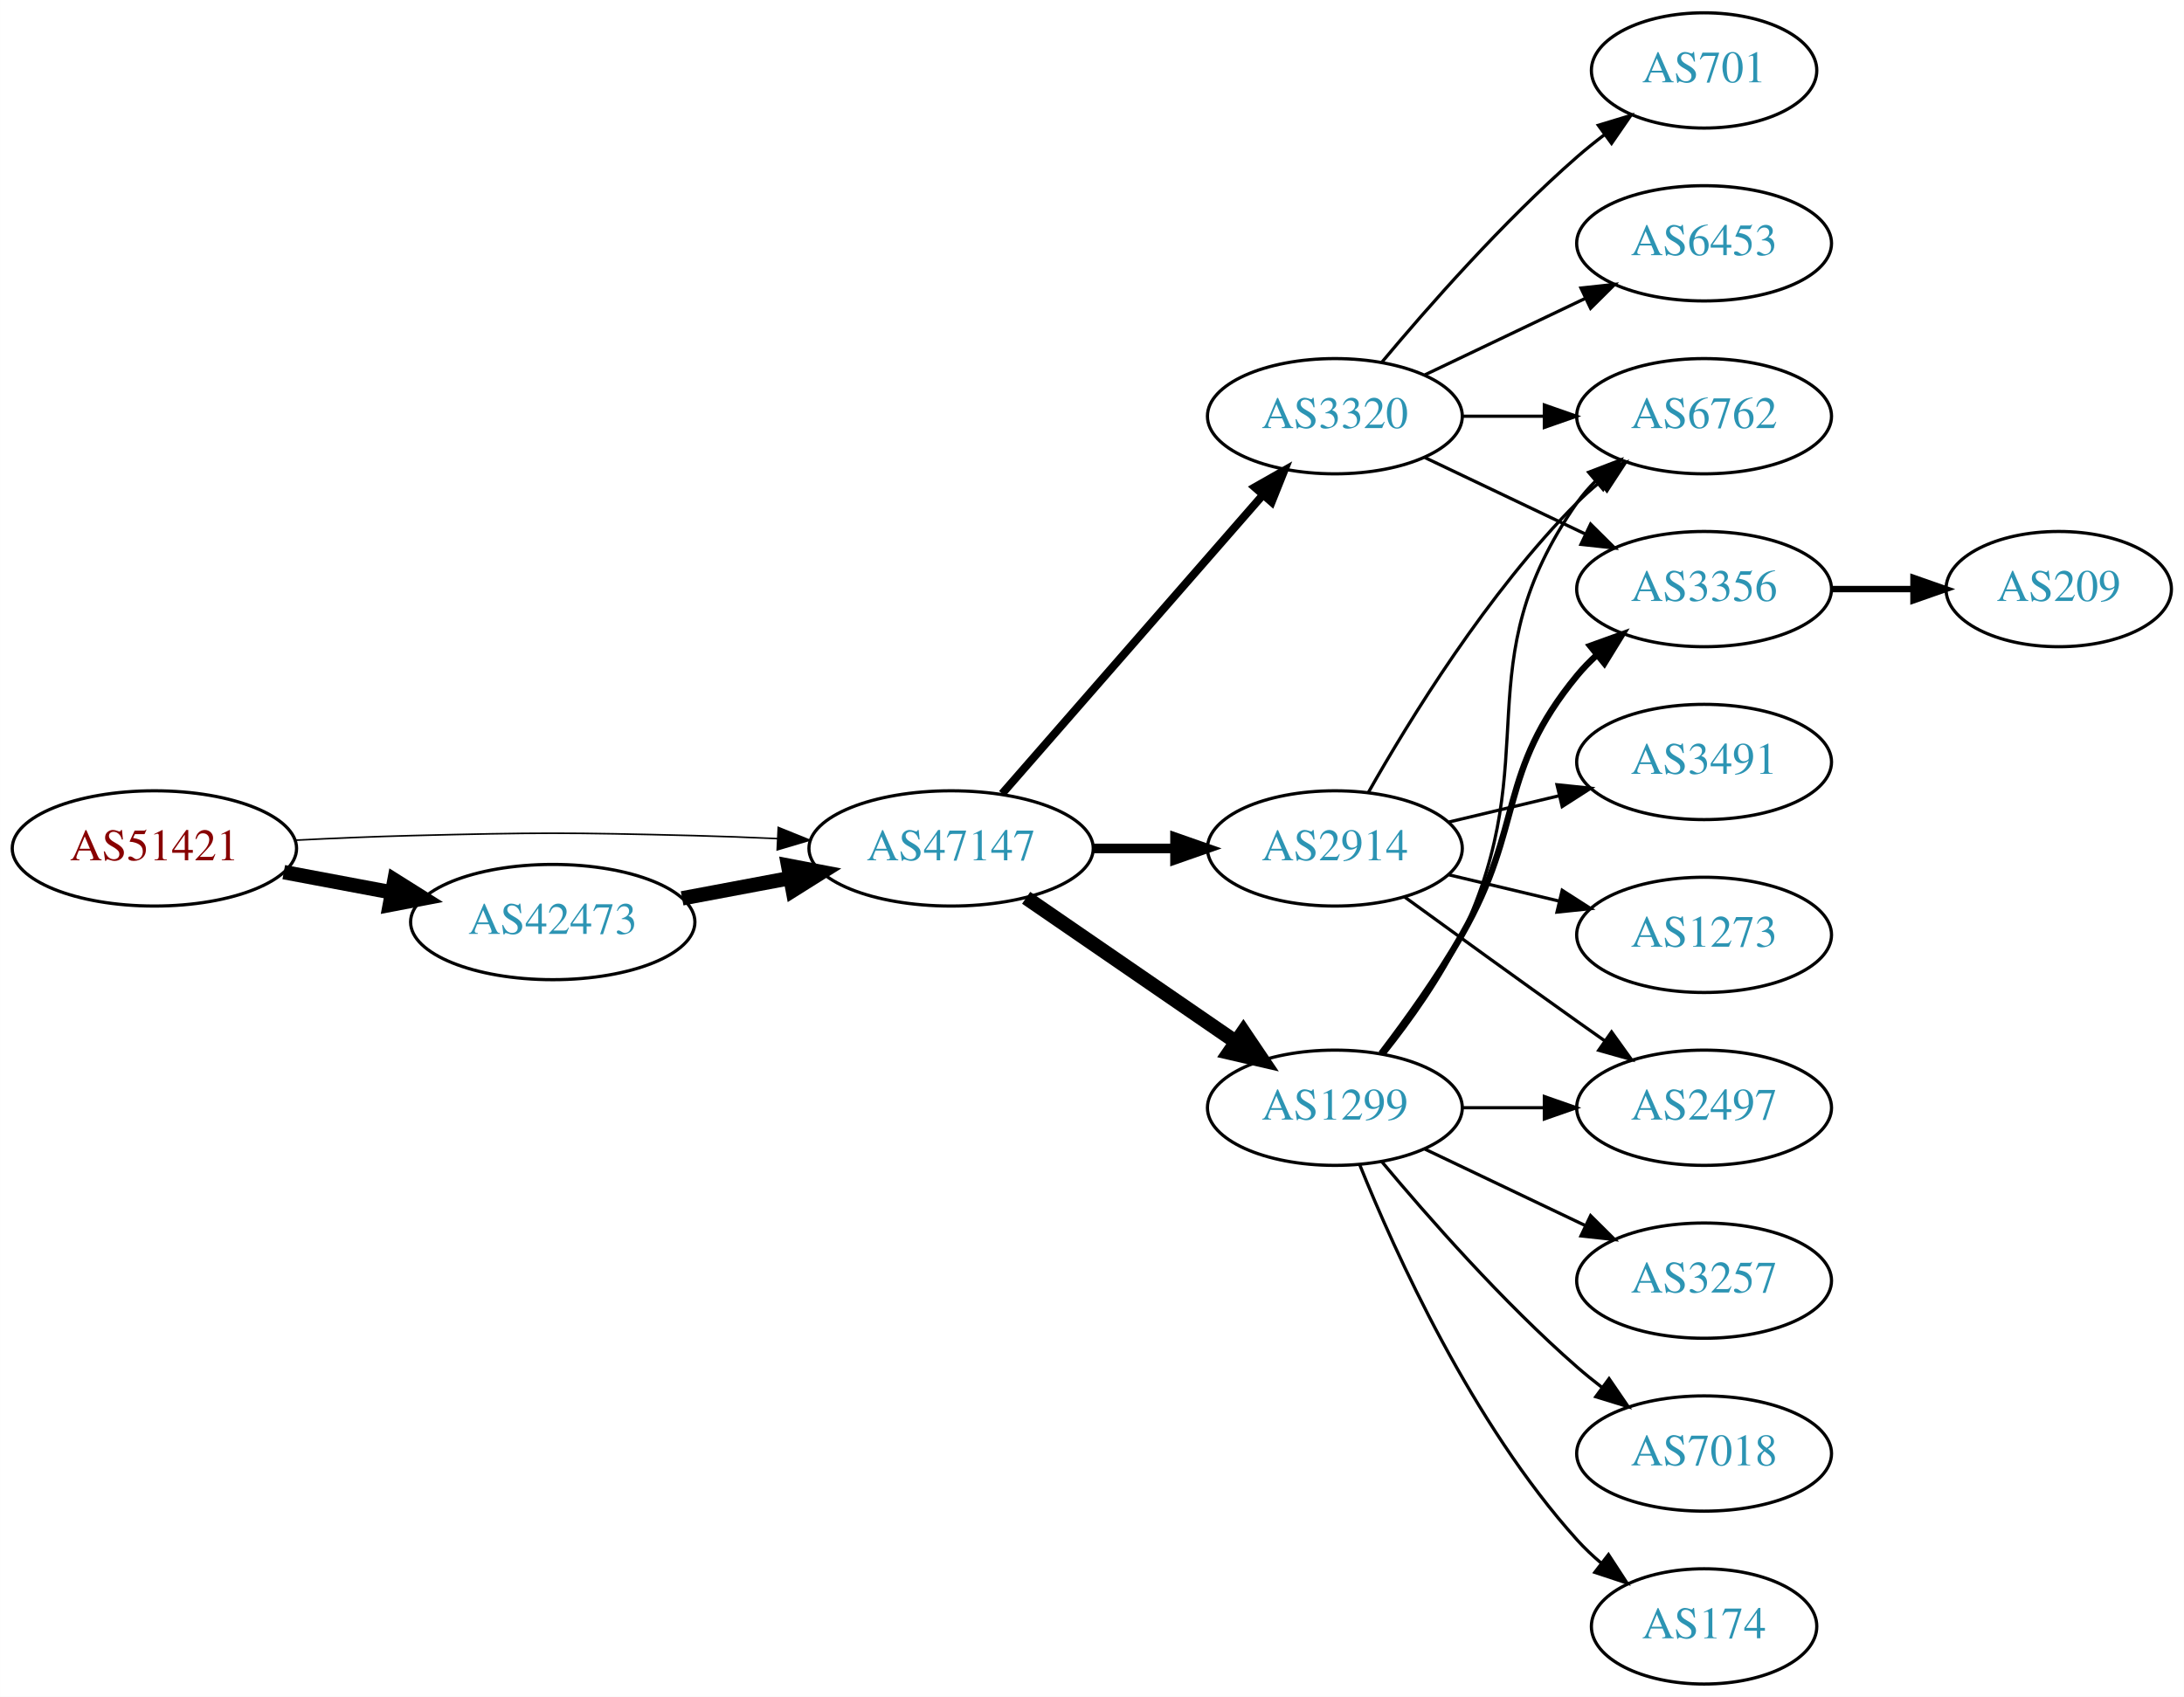
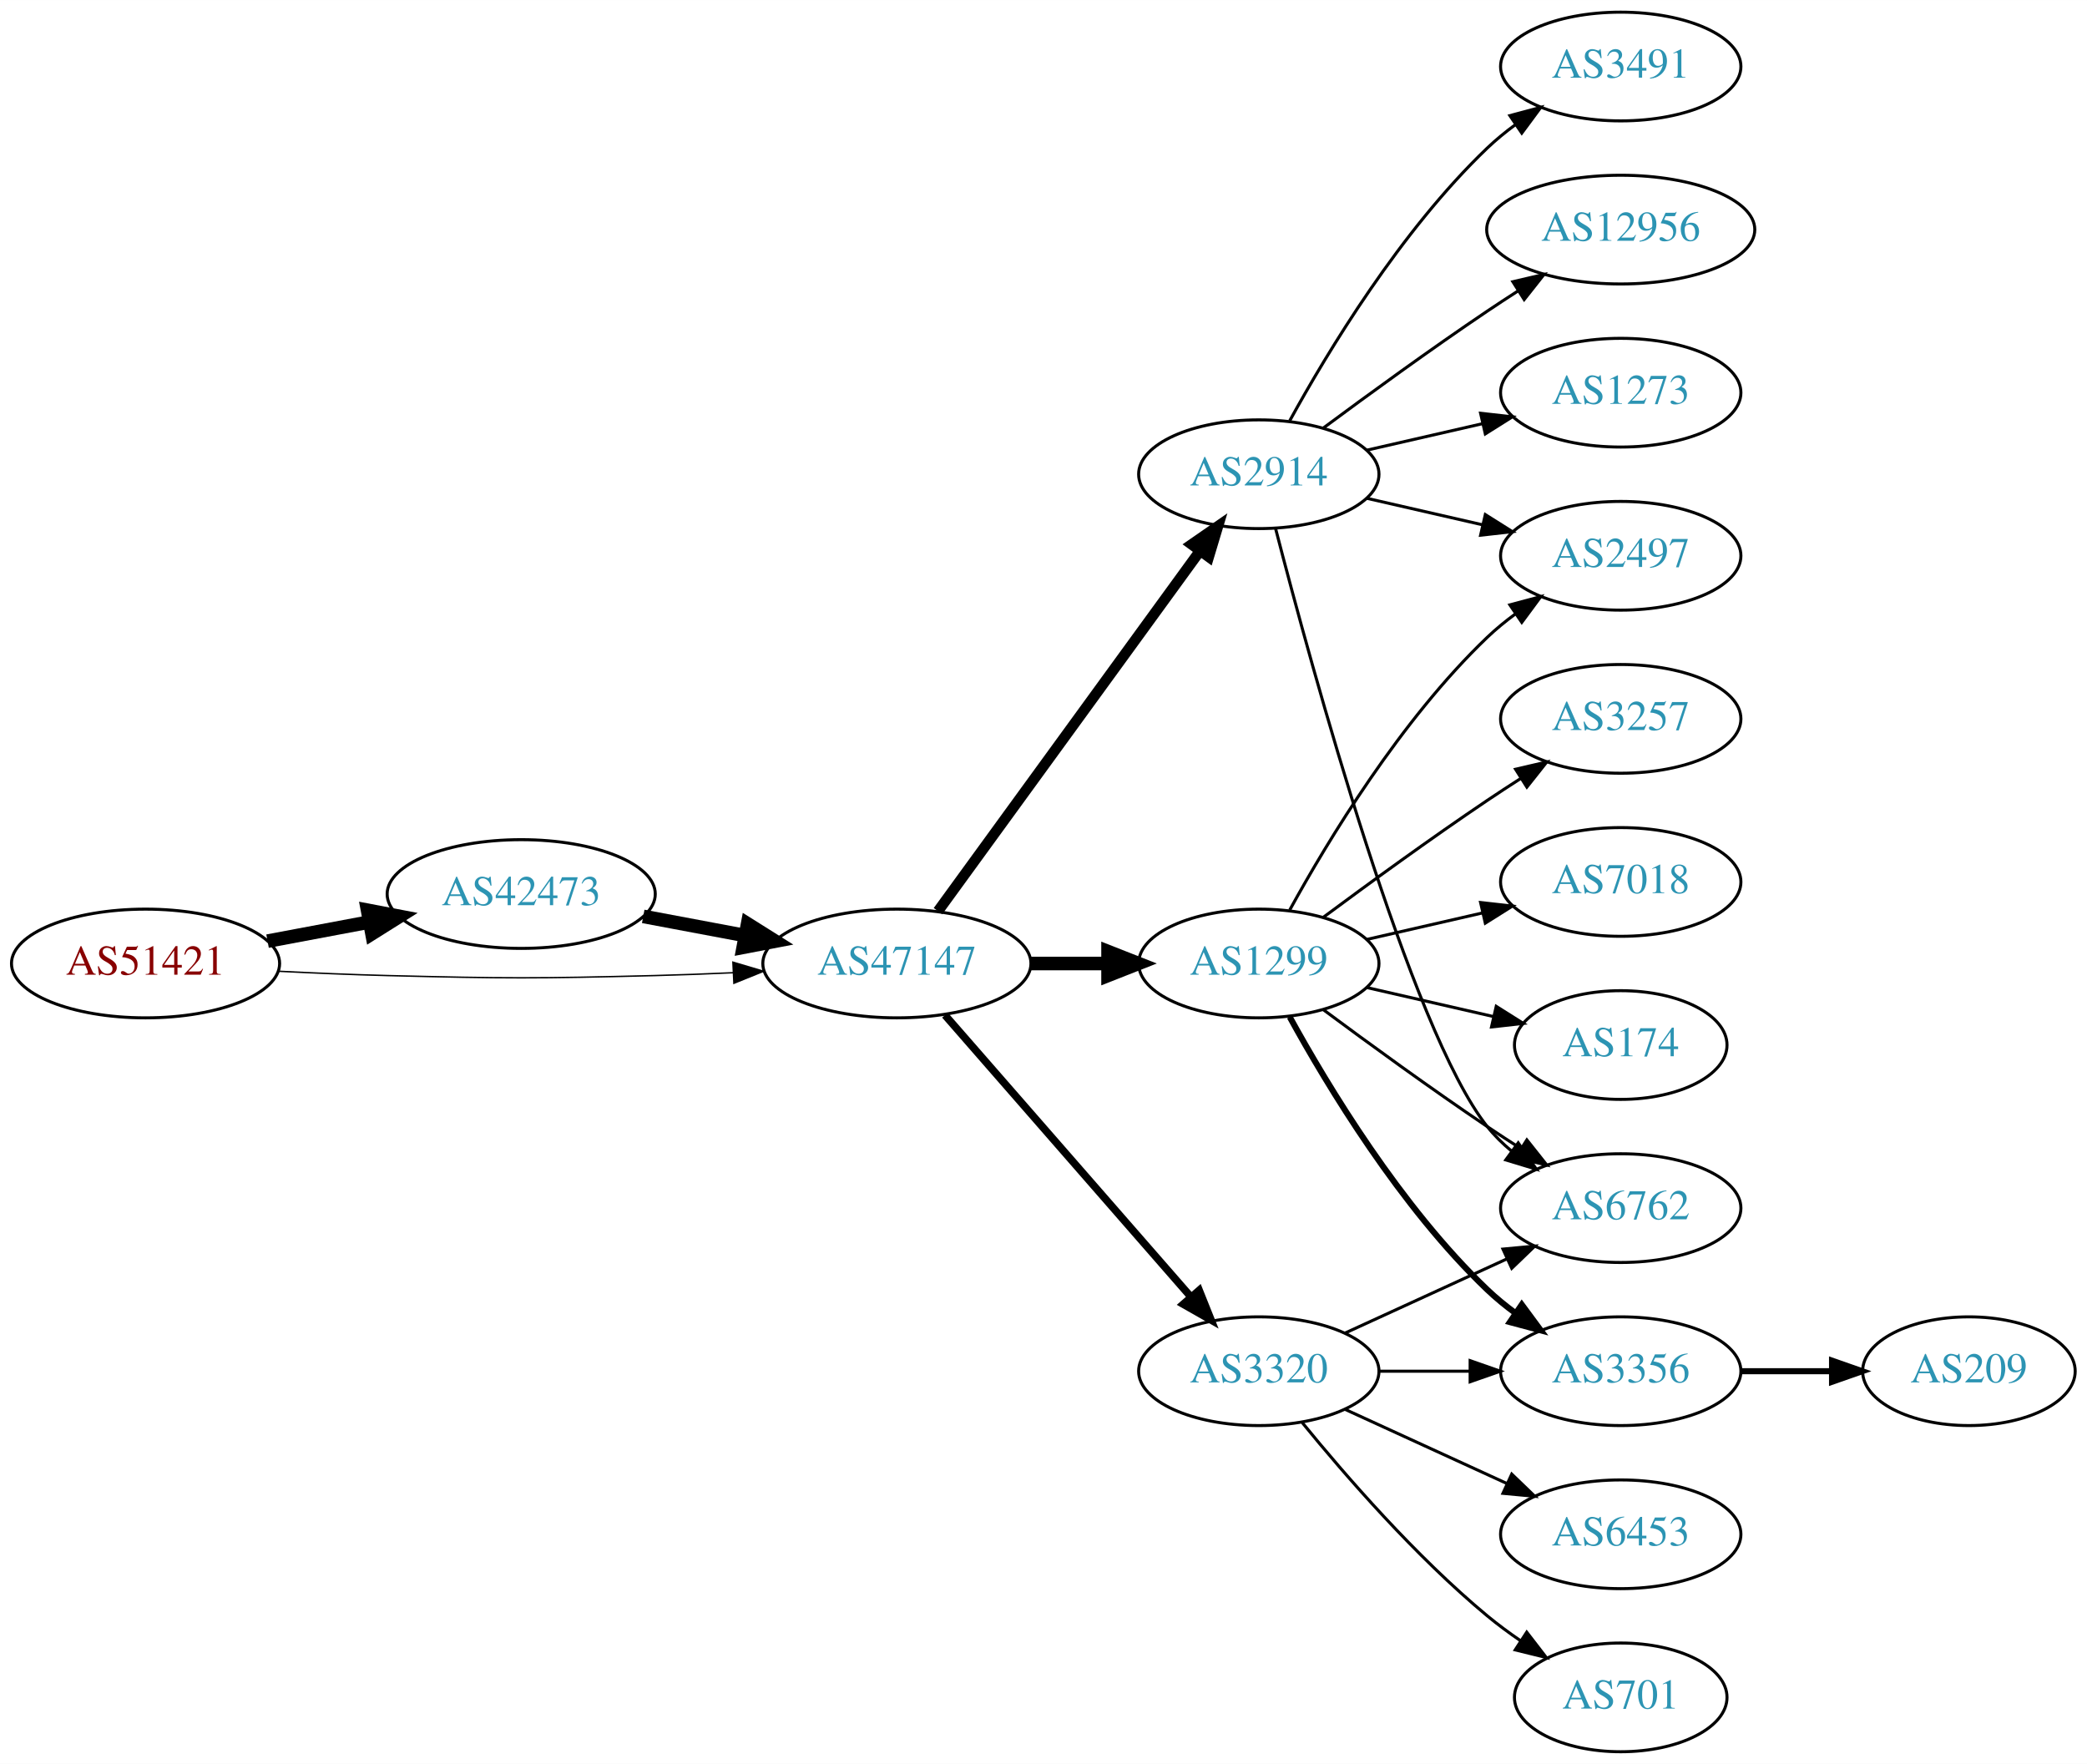
- <svg xmlns="http://www.w3.org/2000/svg" xmlns:xlink="http://www.w3.org/1999/xlink" width="682pt" height="530pt" viewBox="0.00 0.00 681.96 530.00">
-   <g id="graph0" class="graph" transform="scale(1 1) rotate(0) translate(4 526)">
-     <polygon fill="white" stroke="none" points="-4,4 -4,-526 677.956,-526 677.956,4 -4,4" />
+ <svg xmlns="http://www.w3.org/2000/svg" xmlns:xlink="http://www.w3.org/1999/xlink" width="691pt" height="584pt" viewBox="0.00 0.00 691.06 584.00">
+   <g id="graph0" class="graph" transform="scale(1 1) rotate(0) translate(4 580)">
+     <polygon fill="white" stroke="none" points="-4,4 -4,-580 687.055,-580 687.055,4 -4,4" />
    <g id="node1" class="node">
      <g id="a_node1">
        <a xlink:href="/asn/51421" xlink:title="AS51421 ~ Heinrich THURNER [AT]">
          <ellipse fill="#ffffff" stroke="black" cx="44.196" cy="-261" rx="44.393" ry="18" />
          <text text-anchor="middle" x="44.196" y="-257.3" font-family="Times,serif" font-size="14.00" fill="#880000">AS51421</text>
        </a>
      </g>
    </g>
    <g id="node2" class="node">
      <g id="a_node2">
        <a xlink:href="/asn/42473" xlink:title="AS42473 ~ ANEXIA Internetdienstleistungs GmbH [AT]">
-           <ellipse fill="#ffffff" stroke="black" cx="168.588" cy="-238" rx="44.393" ry="18" />
-           <text text-anchor="middle" x="168.588" y="-234.3" font-family="Times,serif" font-size="14.00" fill="#2c94b3">AS42473</text>
+           <ellipse fill="#ffffff" stroke="black" cx="168.588" cy="-284" rx="44.393" ry="18" />
+           <text text-anchor="middle" x="168.588" y="-280.3" font-family="Times,serif" font-size="14.00" fill="#2c94b3">AS42473</text>
        </a>
      </g>
    </g>
    <g id="edge1" class="edge">
-       <path fill="none" stroke="black" stroke-width="4.5" d="M84.595,-253.596C95.296,-251.585 107.019,-249.382 118.196,-247.282" />
-       <polygon fill="black" stroke="black" stroke-width="4.5" points="119.162,-251.107 128.263,-245.39 117.707,-243.367 119.162,-251.107" />
+       <path fill="none" stroke="black" stroke-width="4.5" d="M84.595,-268.404C95.296,-270.415 107.019,-272.618 118.196,-274.718" />
+       <polygon fill="black" stroke="black" stroke-width="4.5" points="117.707,-278.633 128.263,-276.61 119.162,-270.893 117.707,-278.633" />
    </g>
    <g id="node3" class="node">
      <g id="a_node3">
        <a xlink:href="/asn/47147" xlink:title="AS47147 ~ ANEXIA Internetdienstleistungs GmbH [AT]">
          <ellipse fill="#ffffff" stroke="black" cx="292.98" cy="-261" rx="44.393" ry="18" />
          <text text-anchor="middle" x="292.98" y="-257.3" font-family="Times,serif" font-size="14.00" fill="#2c94b3">AS47147</text>
        </a>
      </g>
    </g>
    <g id="edge2" class="edge">
-       <path fill="none" stroke="black" stroke-width="0.5" d="M88.339,-263.575C100.033,-264.165 112.694,-264.705 124.392,-265 163.665,-265.991 173.511,-265.991 212.784,-265 221.192,-264.788 230.098,-264.449 238.784,-264.056" />
-       <polygon fill="black" stroke="black" stroke-width="0.5" points="239.017,-267.549 248.838,-263.575 238.682,-260.557 239.017,-267.549" />
+       <path fill="none" stroke="black" stroke-width="0.474" d="M88.339,-258.425C100.033,-257.835 112.694,-257.295 124.392,-257 163.665,-256.009 173.511,-256.009 212.784,-257 221.192,-257.212 230.098,-257.551 238.784,-257.944" />
+       <polygon fill="black" stroke="black" stroke-width="0.474" points="238.682,-261.443 248.838,-258.425 239.017,-254.451 238.682,-261.443" />
    </g>
    <g id="edge3" class="edge">
-       <path fill="none" stroke="black" stroke-width="4.5" d="M208.988,-245.404C219.688,-247.415 231.411,-249.618 242.589,-251.718" />
-       <polygon fill="black" stroke="black" stroke-width="4.5" points="242.1,-255.633 252.655,-253.61 243.554,-247.893 242.1,-255.633" />
+       <path fill="none" stroke="black" stroke-width="4.5" d="M208.988,-276.596C219.688,-274.585 231.411,-272.382 242.589,-270.282" />
+       <polygon fill="black" stroke="black" stroke-width="4.5" points="243.554,-274.107 252.655,-268.39 242.1,-266.367 243.554,-274.107" />
    </g>
    <g id="node4" class="node">
      <g id="a_node4">
-         <a xlink:href="/asn/1299" xlink:title="AS1299 ~ Telia Carrier [EU]">
-           <ellipse fill="#ffffff" stroke="black" cx="412.823" cy="-180" rx="39.794" ry="18" />
-           <text text-anchor="middle" x="412.823" y="-176.3" font-family="Times,serif" font-size="14.00" fill="#2c94b3">AS1299</text>
+         <a xlink:href="/asn/2914" xlink:title="AS2914 ~ NTT America, Inc. [US]">
+           <ellipse fill="#ffffff" stroke="black" cx="412.823" cy="-423" rx="39.794" ry="18" />
+           <text text-anchor="middle" x="412.823" y="-419.3" font-family="Times,serif" font-size="14.00" fill="#2c94b3">AS2914</text>
        </a>
      </g>
    </g>
    <g id="edge4" class="edge">
-       <path fill="none" stroke="black" stroke-width="4.5" d="M316.423,-245.574C335.004,-232.802 361.565,-214.545 381.945,-200.537" />
-       <polygon fill="black" stroke="black" stroke-width="4.5" points="384.249,-203.731 390.259,-194.822 379.788,-197.242 384.249,-203.731" />
+       <path fill="none" stroke="black" stroke-width="3.5" d="M306.592,-278.337C327.412,-306.96 369.075,-364.233 393.264,-397.486" />
+       <polygon fill="black" stroke="black" stroke-width="3.5" points="390.589,-399.76 399.302,-405.788 396.25,-395.642 390.589,-399.76" />
    </g>
    <g id="node5" class="node">
      <g id="a_node5">
-         <a xlink:href="/asn/2914" xlink:title="AS2914 ~ NTT America, Inc. [US]">
+         <a xlink:href="/asn/1299" xlink:title="AS1299 ~ Telia Carrier [EU]">
          <ellipse fill="#ffffff" stroke="black" cx="412.823" cy="-261" rx="39.794" ry="18" />
-           <text text-anchor="middle" x="412.823" y="-257.3" font-family="Times,serif" font-size="14.00" fill="#2c94b3">AS2914</text>
+           <text text-anchor="middle" x="412.823" y="-257.3" font-family="Times,serif" font-size="14.00" fill="#2c94b3">AS1299</text>
        </a>
      </g>
    </g>
    <g id="edge5" class="edge">
-       <path fill="none" stroke="black" stroke-width="3" d="M337.191,-261C345.504,-261 354.267,-261 362.749,-261" />
-       <polygon fill="black" stroke="black" stroke-width="3" points="362.908,-264.5 372.908,-261 362.908,-257.5 362.908,-264.5" />
+       <path fill="none" stroke="black" stroke-width="4.5" d="M337.191,-261C345.504,-261 354.267,-261 362.749,-261" />
+       <polygon fill="black" stroke="black" stroke-width="4.5" points="362.908,-264.938 372.908,-261 362.908,-257.063 362.908,-264.938" />
    </g>
    <g id="node6" class="node">
      <g id="a_node6">
        <a xlink:href="/asn/3320" xlink:title="AS3320 ~ DTAG [DE]">
-           <ellipse fill="#ffffff" stroke="black" cx="412.823" cy="-396" rx="39.794" ry="18" />
-           <text text-anchor="middle" x="412.823" y="-392.3" font-family="Times,serif" font-size="14.00" fill="#2c94b3">AS3320</text>
+           <ellipse fill="#ffffff" stroke="black" cx="412.823" cy="-126" rx="39.794" ry="18" />
+           <text text-anchor="middle" x="412.823" y="-122.3" font-family="Times,serif" font-size="14.00" fill="#2c94b3">AS3320</text>
        </a>
      </g>
    </g>
    <g id="edge6" class="edge">
-       <path fill="none" stroke="black" stroke-width="2.5" d="M308.905,-278.098C329.448,-301.631 366.567,-344.155 390.164,-371.187" />
-       <polygon fill="black" stroke="black" stroke-width="2.5" points="387.806,-373.809 397.019,-379.041 393.08,-369.206 387.806,-373.809" />
+       <path fill="none" stroke="black" stroke-width="2.5" d="M308.905,-243.902C329.448,-220.369 366.567,-177.845 390.164,-150.813" />
+       <polygon fill="black" stroke="black" stroke-width="2.5" points="393.08,-152.794 397.019,-142.959 387.806,-148.191 393.08,-152.794" />
+     </g>
+     <g id="node11" class="node">
+       <g id="a_node11">
+         <a xlink:href="/asn/2497" xlink:title="AS2497 ~ Internet Initiative Japan Inc. [JP]">
+           <ellipse fill="#ffffff" stroke="black" cx="532.666" cy="-396" rx="39.794" ry="18" />
+           <text text-anchor="middle" x="532.666" y="-392.3" font-family="Times,serif" font-size="14.00" fill="#2c94b3">AS2497</text>
+         </a>
+       </g>
+     </g>
+     <g id="edge20" class="edge">
+       <path fill="none" stroke="black" d="M448.542,-415.045C460.542,-412.296 474.163,-409.175 486.856,-406.267" />
+       <polygon fill="black" stroke="black" points="487.821,-409.636 496.787,-403.991 486.258,-402.813 487.821,-409.636" />
+     </g>
+     <g id="node12" class="node">
+       <g id="a_node12">
+         <a xlink:href="/asn/6762" xlink:title="AS6762 ~ TELECOM ITALIA SPARKLE S.p.A. [IT]">
+           <ellipse fill="#ffffff" stroke="black" cx="532.666" cy="-180" rx="39.794" ry="18" />
+           <text text-anchor="middle" x="532.666" y="-176.3" font-family="Times,serif" font-size="14.00" fill="#2c94b3">AS6762</text>
+         </a>
+       </g>
+     </g>
+     <g id="edge18" class="edge">
+       <path fill="none" stroke="black" d="M418.34,-405.158C430.191,-359.353 463.014,-238.97 488.469,-207 490.811,-204.06 493.565,-201.351 496.531,-198.879" />
+       <polygon fill="black" stroke="black" points="498.723,-201.612 504.737,-192.89 494.596,-195.958 498.723,-201.612" />
+     </g>
+     <g id="node15" class="node">
+       <g id="a_node15">
+         <a xlink:href="/asn/3491" xlink:title="AS3491 ~ PCCW Global, Inc. [US]">
+           <ellipse fill="#ffffff" stroke="black" cx="532.666" cy="-558" rx="39.794" ry="18" />
+           <text text-anchor="middle" x="532.666" y="-554.3" font-family="Times,serif" font-size="14.00" fill="#2c94b3">AS3491</text>
+         </a>
+       </g>
+     </g>
+     <g id="edge17" class="edge">
+       <path fill="none" stroke="black" d="M423.064,-440.713C435.61,-463.561 459.787,-503.611 488.469,-531 491.338,-533.739 494.527,-536.347 497.836,-538.785" />
+       <polygon fill="black" stroke="black" points="495.959,-541.742 506.195,-544.477 499.899,-535.956 495.959,-541.742" />
+     </g>
+     <g id="node16" class="node">
+       <g id="a_node16">
+         <a xlink:href="/asn/12956" xlink:title="AS12956 ~ TELXIUS [ES]">
+           <ellipse fill="#ffffff" stroke="black" cx="532.666" cy="-504" rx="44.393" ry="18" />
+           <text text-anchor="middle" x="532.666" y="-500.3" font-family="Times,serif" font-size="14.00" fill="#2c94b3">AS12956</text>
+         </a>
+       </g>
+     </g>
+     <g id="edge19" class="edge">
+       <path fill="none" stroke="black" d="M434.153,-438.277C449.016,-449.304 469.76,-464.407 488.469,-477 491.759,-479.215 495.222,-481.482 498.696,-483.715" />
+       <polygon fill="black" stroke="black" points="496.944,-486.748 507.264,-489.148 500.693,-480.837 496.944,-486.748" />
+     </g>
+     <g id="node17" class="node">
+       <g id="a_node17">
+         <a xlink:href="/asn/1273" xlink:title="AS1273 ~ Vodafone Group PLC [EU]">
+           <ellipse fill="#ffffff" stroke="black" cx="532.666" cy="-450" rx="39.794" ry="18" />
+           <text text-anchor="middle" x="532.666" y="-446.3" font-family="Times,serif" font-size="14.00" fill="#2c94b3">AS1273</text>
+         </a>
+       </g>
+     </g>
+     <g id="edge21" class="edge">
+       <path fill="none" stroke="black" d="M448.542,-430.955C460.542,-433.704 474.163,-436.825 486.856,-439.733" />
+       <polygon fill="black" stroke="black" points="486.258,-443.187 496.787,-442.009 487.821,-436.364 486.258,-443.187" />
    </g>
    <g id="node7" class="node">
      <g id="a_node7">
-         <a xlink:href="/asn/2497" xlink:title="AS2497 ~ Internet Initiative Japan Inc. [JP]">
-           <ellipse fill="#ffffff" stroke="black" cx="528.116" cy="-180" rx="39.794" ry="18" />
-           <text text-anchor="middle" x="528.116" y="-176.3" font-family="Times,serif" font-size="14.00" fill="#2c94b3">AS2497</text>
+         <a xlink:href="/asn/7018" xlink:title="AS7018 ~ AT&amp;T Services, Inc. [US]">
+           <ellipse fill="#ffffff" stroke="black" cx="532.666" cy="-288" rx="39.794" ry="18" />
+           <text text-anchor="middle" x="532.666" y="-284.3" font-family="Times,serif" font-size="14.00" fill="#2c94b3">AS7018</text>
        </a>
      </g>
    </g>
    <g id="edge7" class="edge">
-       <path fill="none" stroke="black" d="M452.495,-180C460.698,-180 469.462,-180 477.994,-180" />
-       <polygon fill="black" stroke="black" points="478.233,-183.5 488.233,-180 478.233,-176.5 478.233,-183.5" />
+       <path fill="none" stroke="black" d="M448.542,-268.955C460.542,-271.704 474.163,-274.825 486.856,-277.733" />
+       <polygon fill="black" stroke="black" points="486.258,-281.187 496.787,-280.009 487.821,-274.364 486.258,-281.187" />
    </g>
    <g id="node8" class="node">
      <g id="a_node8">
-         <a xlink:href="/asn/3257" xlink:title="AS3257 ~ GTT [DE]">
-           <ellipse fill="#ffffff" stroke="black" cx="528.116" cy="-126" rx="39.794" ry="18" />
-           <text text-anchor="middle" x="528.116" y="-122.3" font-family="Times,serif" font-size="14.00" fill="#2c94b3">AS3257</text>
+         <a xlink:href="/asn/3356" xlink:title="AS3356 ~ Level 3 Parent, LLC [US]">
+           <ellipse fill="#ffffff" stroke="black" cx="532.666" cy="-126" rx="39.794" ry="18" />
+           <text text-anchor="middle" x="532.666" y="-122.3" font-family="Times,serif" font-size="14.00" fill="#2c94b3">AS3356</text>
        </a>
      </g>
    </g>
    <g id="edge8" class="edge">
-       <path fill="none" stroke="black" d="M440.959,-167.066C455.953,-159.919 474.774,-150.948 490.998,-143.215" />
-       <polygon fill="black" stroke="black" points="492.68,-146.291 500.201,-138.829 489.668,-139.972 492.68,-146.291" />
+       <path fill="none" stroke="black" stroke-width="2" d="M423.064,-243.287C435.61,-220.439 459.787,-180.389 488.469,-153 491.338,-150.261 494.527,-147.653 497.836,-145.215" />
+       <polygon fill="black" stroke="black" stroke-width="2" points="499.899,-148.044 506.195,-139.523 495.959,-142.258 499.899,-148.044" />
    </g>
    <g id="node9" class="node">
      <g id="a_node9">
-         <a xlink:href="/asn/3356" xlink:title="AS3356 ~ Level 3 Parent, LLC [US]">
-           <ellipse fill="#ffffff" stroke="black" cx="528.116" cy="-342" rx="39.794" ry="18" />
-           <text text-anchor="middle" x="528.116" y="-338.3" font-family="Times,serif" font-size="14.00" fill="#2c94b3">AS3356</text>
+         <a xlink:href="/asn/174" xlink:title="AS174 ~ Cogent Communications [US]">
+           <ellipse fill="#ffffff" stroke="black" cx="532.666" cy="-234" rx="35.194" ry="18" />
+           <text text-anchor="middle" x="532.666" y="-230.3" font-family="Times,serif" font-size="14.00" fill="#2c94b3">AS174</text>
        </a>
      </g>
    </g>
    <g id="edge9" class="edge">
-       <path fill="none" stroke="black" stroke-width="2" d="M427.284,-196.913C435.177,-207.27 445.027,-220.992 452.469,-234 472.034,-268.194 463.405,-284.606 488.469,-315 490.325,-317.25 492.412,-319.396 494.631,-321.424" />
-       <polygon fill="black" stroke="black" stroke-width="2" points="492.566,-324.256 502.535,-327.844 496.979,-318.823 492.566,-324.256" />
+       <path fill="none" stroke="black" d="M448.542,-253.045C461.635,-250.045 476.657,-246.604 490.298,-243.478" />
+       <polygon fill="black" stroke="black" points="491.439,-246.807 500.405,-241.162 489.876,-239.984 491.439,-246.807" />
    </g>
    <g id="node10" class="node">
      <g id="a_node10">
-         <a xlink:href="/asn/7018" xlink:title="AS7018 ~ AT&amp;T Services, Inc. [US]">
-           <ellipse fill="#ffffff" stroke="black" cx="528.116" cy="-72" rx="39.794" ry="18" />
-           <text text-anchor="middle" x="528.116" y="-68.3" font-family="Times,serif" font-size="14.00" fill="#2c94b3">AS7018</text>
+         <a xlink:href="/asn/3257" xlink:title="AS3257 ~ GTT [DE]">
+           <ellipse fill="#ffffff" stroke="black" cx="532.666" cy="-342" rx="39.794" ry="18" />
+           <text text-anchor="middle" x="532.666" y="-338.3" font-family="Times,serif" font-size="14.00" fill="#2c94b3">AS3257</text>
        </a>
      </g>
    </g>
    <g id="edge10" class="edge">
-       <path fill="none" stroke="black" d="M427.453,-163.183C441.736,-146.071 465.282,-119.255 488.469,-99 490.935,-96.846 493.574,-94.706 496.271,-92.628" />
-       <polygon fill="black" stroke="black" points="498.444,-95.375 504.425,-86.63 494.296,-89.736 498.444,-95.375" />
-     </g>
-     <g id="node11" class="node">
-       <g id="a_node11">
-         <a xlink:href="/asn/6762" xlink:title="AS6762 ~ TELECOM ITALIA SPARKLE S.p.A. [IT]">
-           <ellipse fill="#ffffff" stroke="black" cx="528.116" cy="-396" rx="39.794" ry="18" />
-           <text text-anchor="middle" x="528.116" y="-392.3" font-family="Times,serif" font-size="14.00" fill="#2c94b3">AS6762</text>
-         </a>
-       </g>
+       <path fill="none" stroke="black" d="M434.153,-276.277C449.016,-287.304 469.76,-302.407 488.469,-315 492.018,-317.389 495.769,-319.839 499.517,-322.242" />
+       <polygon fill="black" stroke="black" points="497.843,-325.325 508.166,-327.712 501.585,-319.409 497.843,-325.325" />
    </g>
    <g id="edge11" class="edge">
-       <path fill="none" stroke="black" d="M428.423,-196.991C436.511,-207.155 446.172,-220.655 452.469,-234 478.969,-290.159 452.856,-318.131 488.469,-369 490.142,-371.389 492.097,-373.635 494.224,-375.733" />
-       <polygon fill="black" stroke="black" points="492.064,-378.49 501.957,-382.284 496.589,-373.149 492.064,-378.49" />
-     </g>
-     <g id="node12" class="node">
-       <g id="a_node12">
-         <a xlink:href="/asn/174" xlink:title="AS174 ~ Cogent Communications [US]">
-           <ellipse fill="#ffffff" stroke="black" cx="528.116" cy="-18" rx="35.194" ry="18" />
-           <text text-anchor="middle" x="528.116" y="-14.3" font-family="Times,serif" font-size="14.00" fill="#2c94b3">AS174</text>
-         </a>
-       </g>
+       <path fill="none" stroke="black" d="M423.064,-278.713C435.61,-301.561 459.787,-341.611 488.469,-369 491.338,-371.739 494.527,-374.347 497.836,-376.785" />
+       <polygon fill="black" stroke="black" points="495.959,-379.742 506.195,-382.477 499.899,-373.956 495.959,-379.742" />
    </g>
    <g id="edge12" class="edge">
-       <path fill="none" stroke="black" d="M420.571,-162.213C431.622,-134.757 455.675,-81.422 488.469,-45 490.785,-42.428 493.39,-39.969 496.125,-37.657" />
-       <polygon fill="black" stroke="black" points="498.264,-40.428 504.049,-31.552 493.991,-34.883 498.264,-40.428" />
-     </g>
-     <g id="edge13" class="edge">
-       <path fill="none" stroke="black" d="M434.671,-245.778C449.605,-234.909 470.219,-219.975 488.469,-207 491.29,-204.995 494.233,-202.915 497.181,-200.841" />
-       <polygon fill="black" stroke="black" points="499.227,-203.681 505.406,-195.074 495.208,-197.95 499.227,-203.681" />
+       <path fill="none" stroke="black" d="M434.153,-245.723C449.016,-234.696 469.76,-219.593 488.469,-207 492.018,-204.611 495.769,-202.161 499.517,-199.758" />
+       <polygon fill="black" stroke="black" points="501.585,-202.591 508.166,-194.288 497.843,-196.675 501.585,-202.591" />
+     </g>
+     <g id="edge14" class="edge">
+       <path fill="none" stroke="black" d="M452.736,-126C462.289,-126 472.639,-126 482.601,-126" />
+       <polygon fill="black" stroke="black" points="482.794,-129.5 492.794,-126 482.794,-122.5 482.794,-129.5" />
    </g>
    <g id="edge16" class="edge">
-       <path fill="none" stroke="black" d="M423.283,-278.49C436.065,-301.096 460.497,-340.886 488.469,-369 490.58,-371.121 492.876,-373.188 495.262,-375.171" />
-       <polygon fill="black" stroke="black" points="493.514,-378.242 503.577,-381.556 497.777,-372.69 493.514,-378.242" />
+       <path fill="none" stroke="black" d="M441.452,-138.661C457.409,-145.973 477.679,-155.261 494.962,-163.181" />
+       <polygon fill="black" stroke="black" points="493.661,-166.435 504.21,-167.419 496.577,-160.071 493.661,-166.435" />
    </g>
    <g id="node13" class="node">
      <g id="a_node13">
-         <a xlink:href="/asn/3491" xlink:title="AS3491 ~ PCCW Global, Inc. [US]">
-           <ellipse fill="#ffffff" stroke="black" cx="528.116" cy="-288" rx="39.794" ry="18" />
-           <text text-anchor="middle" x="528.116" y="-284.3" font-family="Times,serif" font-size="14.00" fill="#2c94b3">AS3491</text>
-         </a>
-       </g>
-     </g>
-     <g id="edge14" class="edge">
-       <path fill="none" stroke="black" d="M448.43,-269.248C459.301,-271.838 471.456,-274.735 482.898,-277.462" />
-       <polygon fill="black" stroke="black" points="482.182,-280.889 492.721,-279.803 483.804,-274.08 482.182,-280.889" />
+         <a xlink:href="/asn/701" xlink:title="AS701 ~ UUNET [US]">
+           <ellipse fill="#ffffff" stroke="black" cx="532.666" cy="-18" rx="35.194" ry="18" />
+           <text text-anchor="middle" x="532.666" y="-14.3" font-family="Times,serif" font-size="14.00" fill="#2c94b3">AS701</text>
+         </a>
+       </g>
+     </g>
+     <g id="edge13" class="edge">
+       <path fill="none" stroke="black" d="M427.242,-108.935C441.357,-91.625 464.771,-64.655 488.469,-45 491.933,-42.128 495.725,-39.331 499.58,-36.692" />
+       <polygon fill="black" stroke="black" points="501.541,-39.592 508.012,-31.203 497.722,-33.725 501.541,-39.592" />
    </g>
    <g id="node14" class="node">
      <g id="a_node14">
-         <a xlink:href="/asn/1273" xlink:title="AS1273 ~ Vodafone Group PLC [EU]">
-           <ellipse fill="#ffffff" stroke="black" cx="528.116" cy="-234" rx="39.794" ry="18" />
-           <text text-anchor="middle" x="528.116" y="-230.3" font-family="Times,serif" font-size="14.00" fill="#2c94b3">AS1273</text>
+         <a xlink:href="/asn/6453" xlink:title="AS6453 ~ TATA COMMUNICATIONS (AMERICA) INC [US]">
+           <ellipse fill="#ffffff" stroke="black" cx="532.666" cy="-72" rx="39.794" ry="18" />
+           <text text-anchor="middle" x="532.666" y="-68.3" font-family="Times,serif" font-size="14.00" fill="#2c94b3">AS6453</text>
        </a>
      </g>
    </g>
    <g id="edge15" class="edge">
-       <path fill="none" stroke="black" d="M448.43,-252.752C459.301,-250.162 471.456,-247.265 482.898,-244.538" />
-       <polygon fill="black" stroke="black" points="483.804,-247.92 492.721,-242.197 482.182,-241.111 483.804,-247.92" />
-     </g>
-     <g id="edge18" class="edge">
-       <path fill="none" stroke="black" d="M440.959,-383.066C455.953,-375.919 474.774,-366.948 490.998,-359.215" />
-       <polygon fill="black" stroke="black" points="492.68,-362.291 500.201,-354.829 489.668,-355.972 492.68,-362.291" />
-     </g>
-     <g id="edge17" class="edge">
-       <path fill="none" stroke="black" d="M452.495,-396C460.698,-396 469.462,-396 477.994,-396" />
-       <polygon fill="black" stroke="black" points="478.233,-399.5 488.233,-396 478.233,-392.5 478.233,-399.5" />
-     </g>
-     <g id="node15" class="node">
-       <g id="a_node15">
-         <a xlink:href="/asn/701" xlink:title="AS701 ~ UUNET [US]">
-           <ellipse fill="#ffffff" stroke="black" cx="528.116" cy="-504" rx="35.194" ry="18" />
-           <text text-anchor="middle" x="528.116" y="-500.3" font-family="Times,serif" font-size="14.00" fill="#2c94b3">AS701</text>
-         </a>
-       </g>
-     </g>
-     <g id="edge19" class="edge">
-       <path fill="none" stroke="black" d="M427.453,-412.817C441.736,-429.929 465.282,-456.745 488.469,-477 491.139,-479.332 494.012,-481.648 496.942,-483.886" />
-       <polygon fill="black" stroke="black" points="495.093,-486.87 505.234,-489.939 499.22,-481.216 495.093,-486.87" />
-     </g>
-     <g id="node16" class="node">
-       <g id="a_node16">
-         <a xlink:href="/asn/6453" xlink:title="AS6453 ~ TATA COMMUNICATIONS (AMERICA) INC [US]">
-           <ellipse fill="#ffffff" stroke="black" cx="528.116" cy="-450" rx="39.794" ry="18" />
-           <text text-anchor="middle" x="528.116" y="-446.3" font-family="Times,serif" font-size="14.00" fill="#2c94b3">AS6453</text>
-         </a>
-       </g>
-     </g>
-     <g id="edge20" class="edge">
-       <path fill="none" stroke="black" d="M440.959,-408.934C455.953,-416.081 474.774,-425.052 490.998,-432.785" />
-       <polygon fill="black" stroke="black" points="489.668,-436.028 500.201,-437.171 492.68,-429.709 489.668,-436.028" />
-     </g>
-     <g id="node17" class="node">
-       <g id="a_node17">
+       <path fill="none" stroke="black" d="M441.452,-113.339C457.409,-106.027 477.679,-96.739 494.962,-88.819" />
+       <polygon fill="black" stroke="black" points="496.577,-91.929 504.21,-84.581 493.661,-85.565 496.577,-91.929" />
+     </g>
+     <g id="node18" class="node">
+       <g id="a_node18">
        <a xlink:href="/asn/209" xlink:title="AS209 ~ CenturyLink Communications, LLC [US]">
-           <ellipse fill="#ffffff" stroke="black" cx="638.859" cy="-342" rx="35.194" ry="18" />
-           <text text-anchor="middle" x="638.859" y="-338.3" font-family="Times,serif" font-size="14.00" fill="#2c94b3">AS209</text>
-         </a>
-       </g>
-     </g>
-     <g id="edge21" class="edge">
-       <path fill="none" stroke="black" stroke-width="2" d="M568.068,-342C576.3,-342 585.046,-342 593.462,-342" />
-       <polygon fill="black" stroke="black" stroke-width="2" points="593.507,-345.5 603.507,-342 593.507,-338.5 593.507,-345.5" />
+           <ellipse fill="#ffffff" stroke="black" cx="647.958" cy="-126" rx="35.194" ry="18" />
+           <text text-anchor="middle" x="647.958" y="-122.3" font-family="Times,serif" font-size="14.00" fill="#2c94b3">AS209</text>
+         </a>
+       </g>
+     </g>
+     <g id="edge22" class="edge">
+       <path fill="none" stroke="black" stroke-width="2" d="M572.338,-126C582.043,-126 592.534,-126 602.497,-126" />
+       <polygon fill="black" stroke="black" stroke-width="2" points="602.633,-129.5 612.633,-126 602.633,-122.5 602.633,-129.5" />
    </g>
  </g>
</svg>
